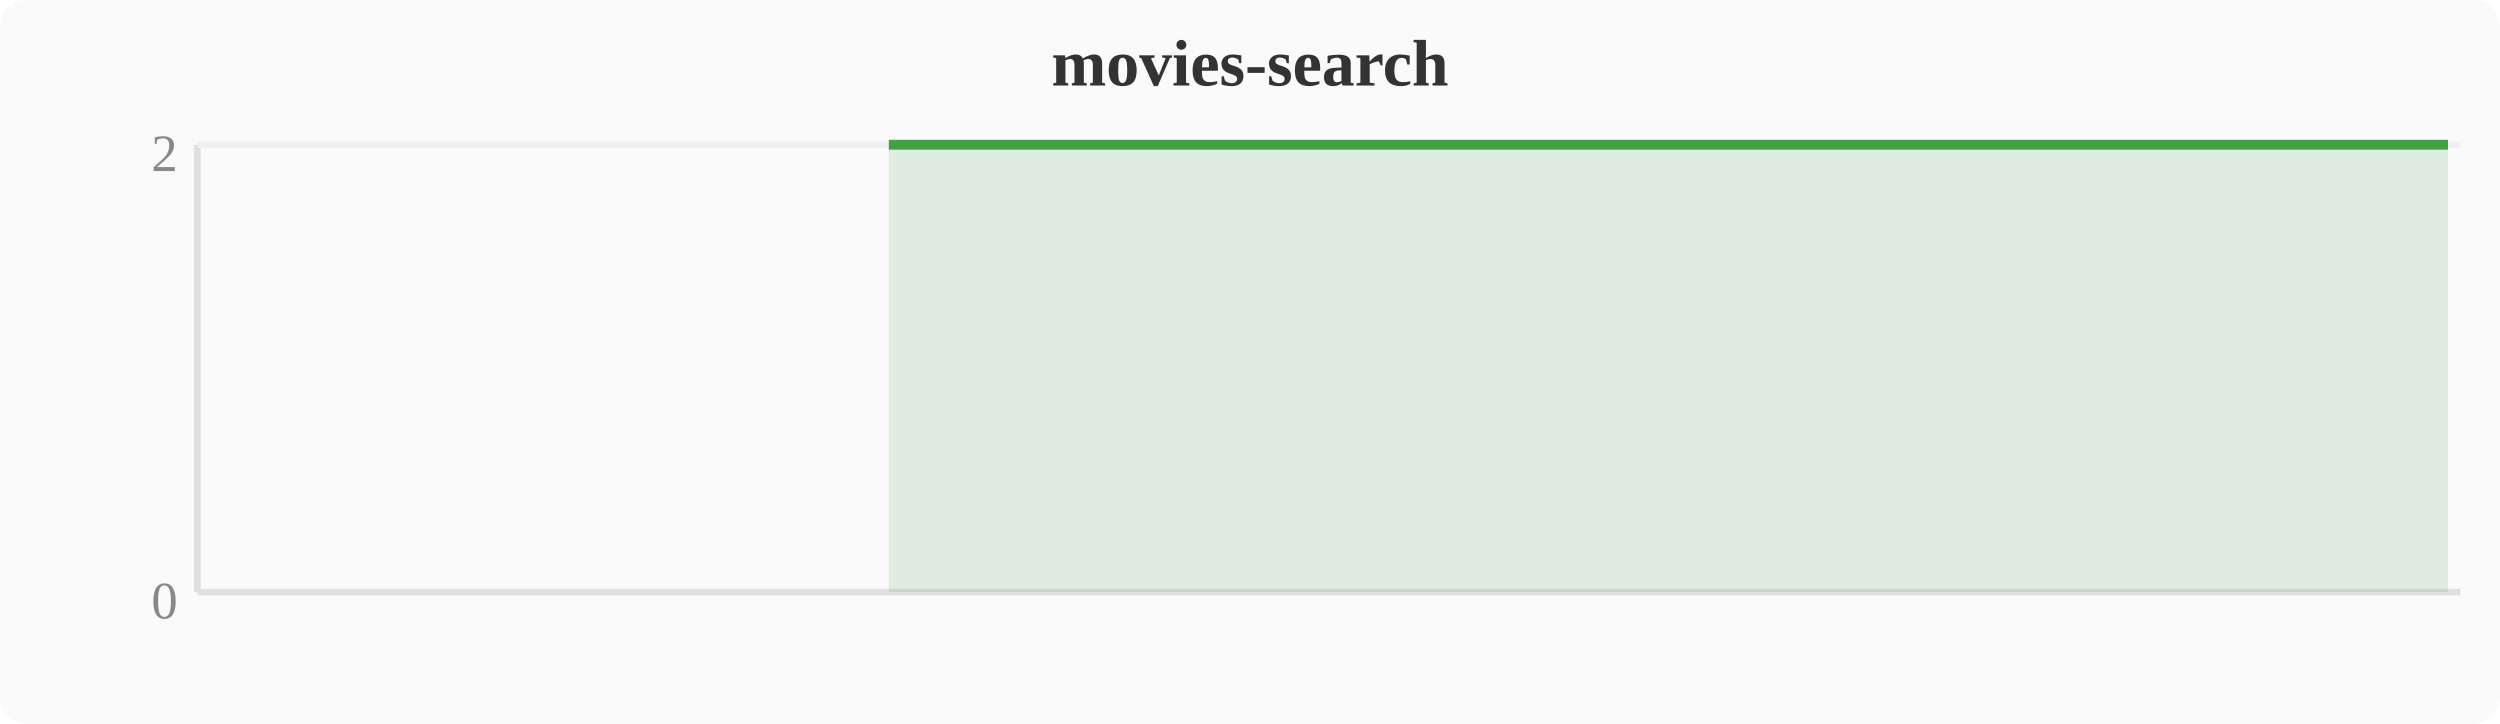
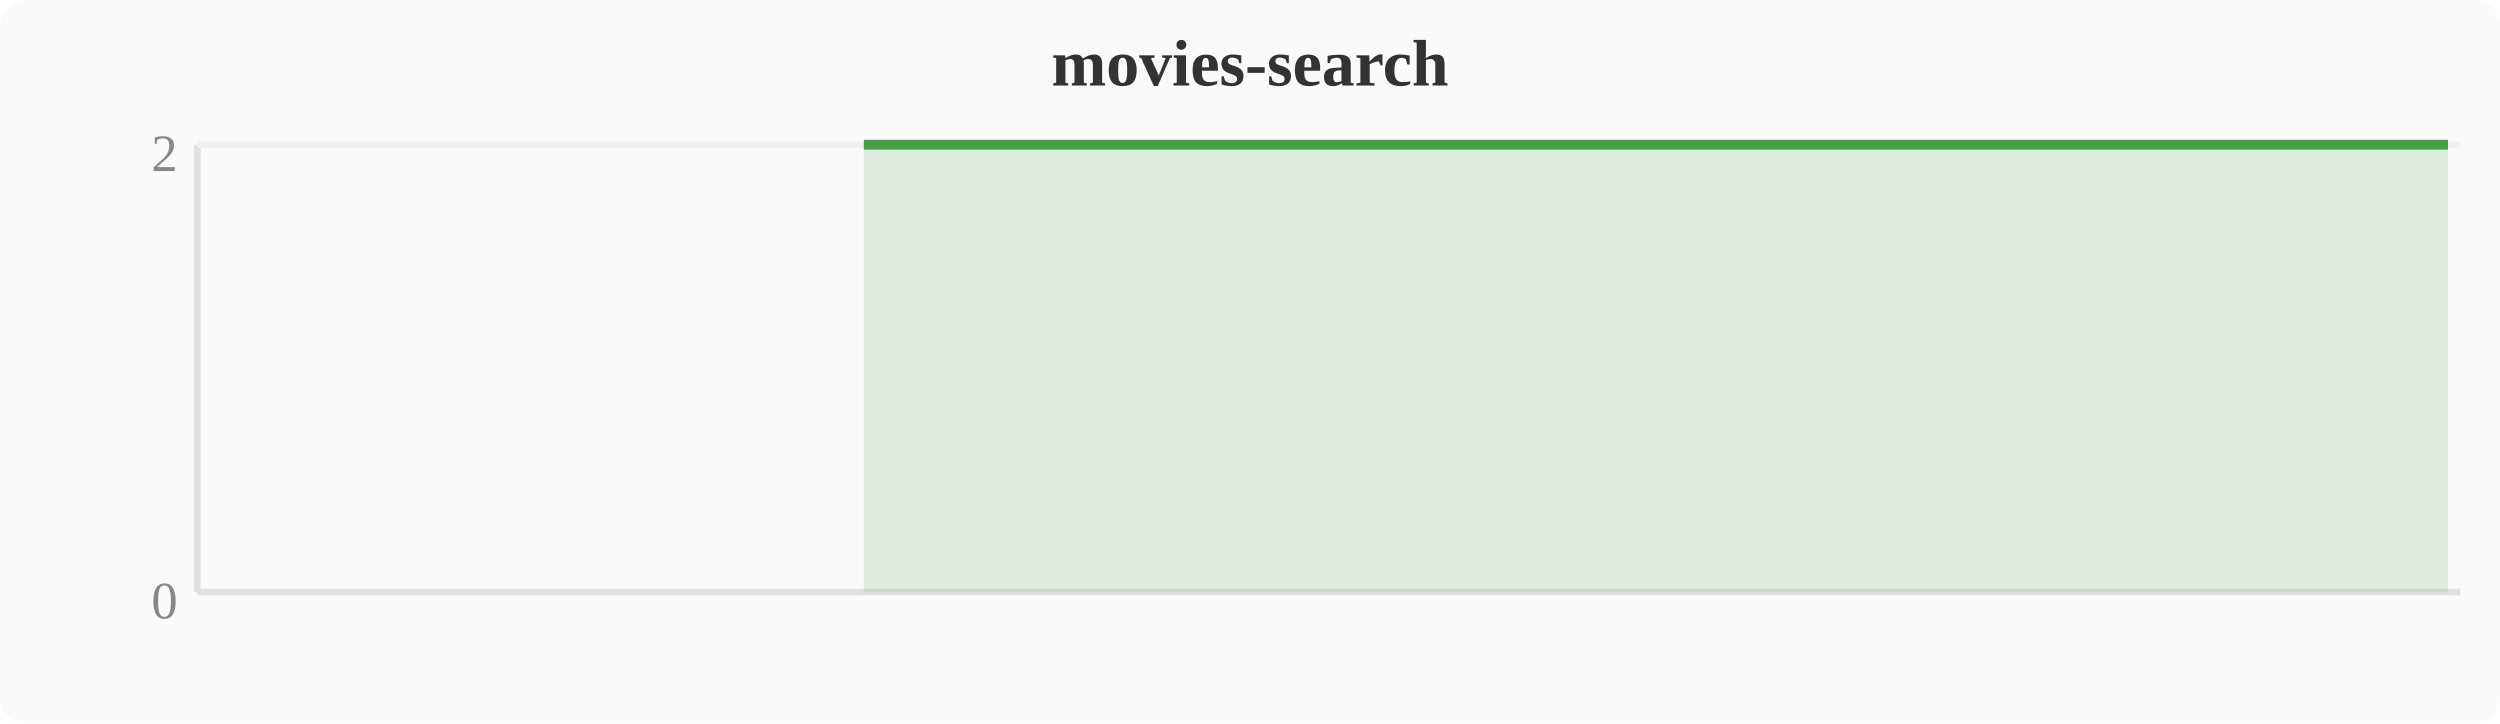
<svg xmlns="http://www.w3.org/2000/svg" width="380" height="110" viewBox="0 0 380 110">
  <rect width="380" height="110" fill="#fafafa" rx="4" />
  <text x="190" y="13" text-anchor="middle" font-size="10" font-weight="bold" fill="#333">movies-search</text>
  <line x1="30" y1="22" x2="30" y2="90" stroke="#e0e0e0" stroke-width="1" />
  <line x1="30" y1="90" x2="374" y2="90" stroke="#e0e0e0" stroke-width="1" />
  <line x1="30" y1="22" x2="374" y2="22" stroke="#f0f0f0" stroke-width="1" />
  <text x="27" y="94" text-anchor="end" font-size="8" fill="#888">0</text>
  <text x="27" y="26" text-anchor="end" font-size="8" fill="#888">2</text>
-   <polygon points="135.1,22.0 138.9,22.0 142.8,22.0 146.6,22.0 150.4,22.0 154.2,22.0 158.0,22.0 161.9,22.0 165.7,22.0 169.5,22.0 173.3,22.0 177.2,22.0 181.0,22.0 184.8,22.0 188.6,22.0 192.4,22.0 196.3,22.0 200.1,22.0 203.9,22.0 207.7,22.0 211.6,22.0 215.4,22.0 219.2,22.0 223.0,22.0 226.8,22.0 230.7,22.0 234.5,22.0 238.3,22.0 242.1,22.0 246.0,22.0 249.8,22.0 253.6,22.0 257.4,22.0 261.2,22.0 265.1,22.0 268.9,22.0 272.7,22.0 276.5,22.0 280.4,22.0 284.2,22.0 288.0,22.0 291.8,22.0 295.6,22.0 299.5,22.0 303.3,22.0 307.1,22.0 310.9,22.0 314.8,22.0 318.6,22.0 322.4,22.0 326.2,22.0 330.0,22.0 333.9,22.0 337.7,22.0 341.5,22.0 345.3,22.0 349.2,22.0 353.0,22.0 356.8,22.0 360.6,22.0 364.4,22.0 368.3,22.0 372.1,22.0 372.1,90 135.1,90" fill="#43a047" opacity="0.15" />
-   <polyline points="135.1,22.0 138.9,22.0 142.8,22.0 146.6,22.0 150.4,22.0 154.2,22.0 158.0,22.0 161.9,22.0 165.7,22.0 169.5,22.0 173.3,22.0 177.2,22.0 181.0,22.0 184.8,22.0 188.6,22.0 192.4,22.0 196.3,22.0 200.1,22.0 203.9,22.0 207.7,22.0 211.6,22.0 215.4,22.0 219.2,22.0 223.0,22.0 226.8,22.0 230.7,22.0 234.5,22.0 238.3,22.0 242.1,22.0 246.0,22.0 249.8,22.0 253.6,22.0 257.4,22.0 261.2,22.0 265.1,22.0 268.9,22.0 272.7,22.0 276.5,22.0 280.4,22.0 284.2,22.0 288.0,22.0 291.8,22.0 295.6,22.0 299.5,22.0 303.3,22.0 307.1,22.0 310.9,22.0 314.8,22.0 318.6,22.0 322.4,22.0 326.2,22.0 330.0,22.0 333.9,22.0 337.7,22.0 341.5,22.0 345.3,22.0 349.2,22.0 353.0,22.0 356.8,22.0 360.6,22.0 364.4,22.0 368.3,22.0 372.1,22.0" fill="none" stroke="#43a047" stroke-width="1.5" stroke-linejoin="round" />
+   <polygon points="131.3,22.0 135.1,22.0 138.9,22.0 142.8,22.0 146.6,22.0 150.4,22.0 154.2,22.0 158.0,22.0 161.9,22.0 165.7,22.0 169.5,22.0 173.3,22.0 177.2,22.0 181.0,22.0 184.8,22.0 188.6,22.0 192.4,22.0 196.3,22.0 200.1,22.0 203.9,22.0 207.7,22.0 211.6,22.0 215.4,22.0 219.2,22.0 223.0,22.0 226.8,22.0 230.7,22.0 234.5,22.0 238.3,22.0 242.1,22.0 246.0,22.0 249.8,22.0 253.6,22.0 257.4,22.0 261.2,22.0 265.1,22.0 268.9,22.0 272.7,22.0 276.5,22.0 280.4,22.0 284.2,22.0 288.0,22.0 291.8,22.0 295.6,22.0 299.5,22.0 303.3,22.0 307.1,22.0 310.9,22.0 314.8,22.0 318.6,22.0 322.4,22.0 326.2,22.0 330.0,22.0 333.9,22.0 337.7,22.0 341.5,22.0 345.3,22.0 349.2,22.0 353.0,22.0 356.8,22.0 360.6,22.0 364.4,22.0 368.3,22.0 372.1,22.0 372.1,90 131.3,90" fill="#43a047" opacity="0.15" />
+   <polyline points="131.3,22.0 135.1,22.0 138.9,22.0 142.8,22.0 146.6,22.0 150.4,22.0 154.2,22.0 158.0,22.0 161.9,22.0 165.7,22.0 169.5,22.0 173.3,22.0 177.2,22.0 181.0,22.0 184.8,22.0 188.6,22.0 192.4,22.0 196.3,22.0 200.1,22.0 203.9,22.0 207.7,22.0 211.6,22.0 215.4,22.0 219.2,22.0 223.0,22.0 226.8,22.0 230.7,22.0 234.5,22.0 238.3,22.0 242.1,22.0 246.0,22.0 249.8,22.0 253.6,22.0 257.4,22.0 261.2,22.0 265.1,22.0 268.9,22.0 272.7,22.0 276.5,22.0 280.4,22.0 284.2,22.0 288.0,22.0 291.8,22.0 295.6,22.0 299.5,22.0 303.3,22.0 307.1,22.0 310.9,22.0 314.8,22.0 318.6,22.0 322.4,22.0 326.2,22.0 330.0,22.0 333.9,22.0 337.7,22.0 341.5,22.0 345.3,22.0 349.2,22.0 353.0,22.0 356.8,22.0 360.6,22.0 364.4,22.0 368.3,22.0 372.1,22.0" fill="none" stroke="#43a047" stroke-width="1.5" stroke-linejoin="round" />
</svg>
